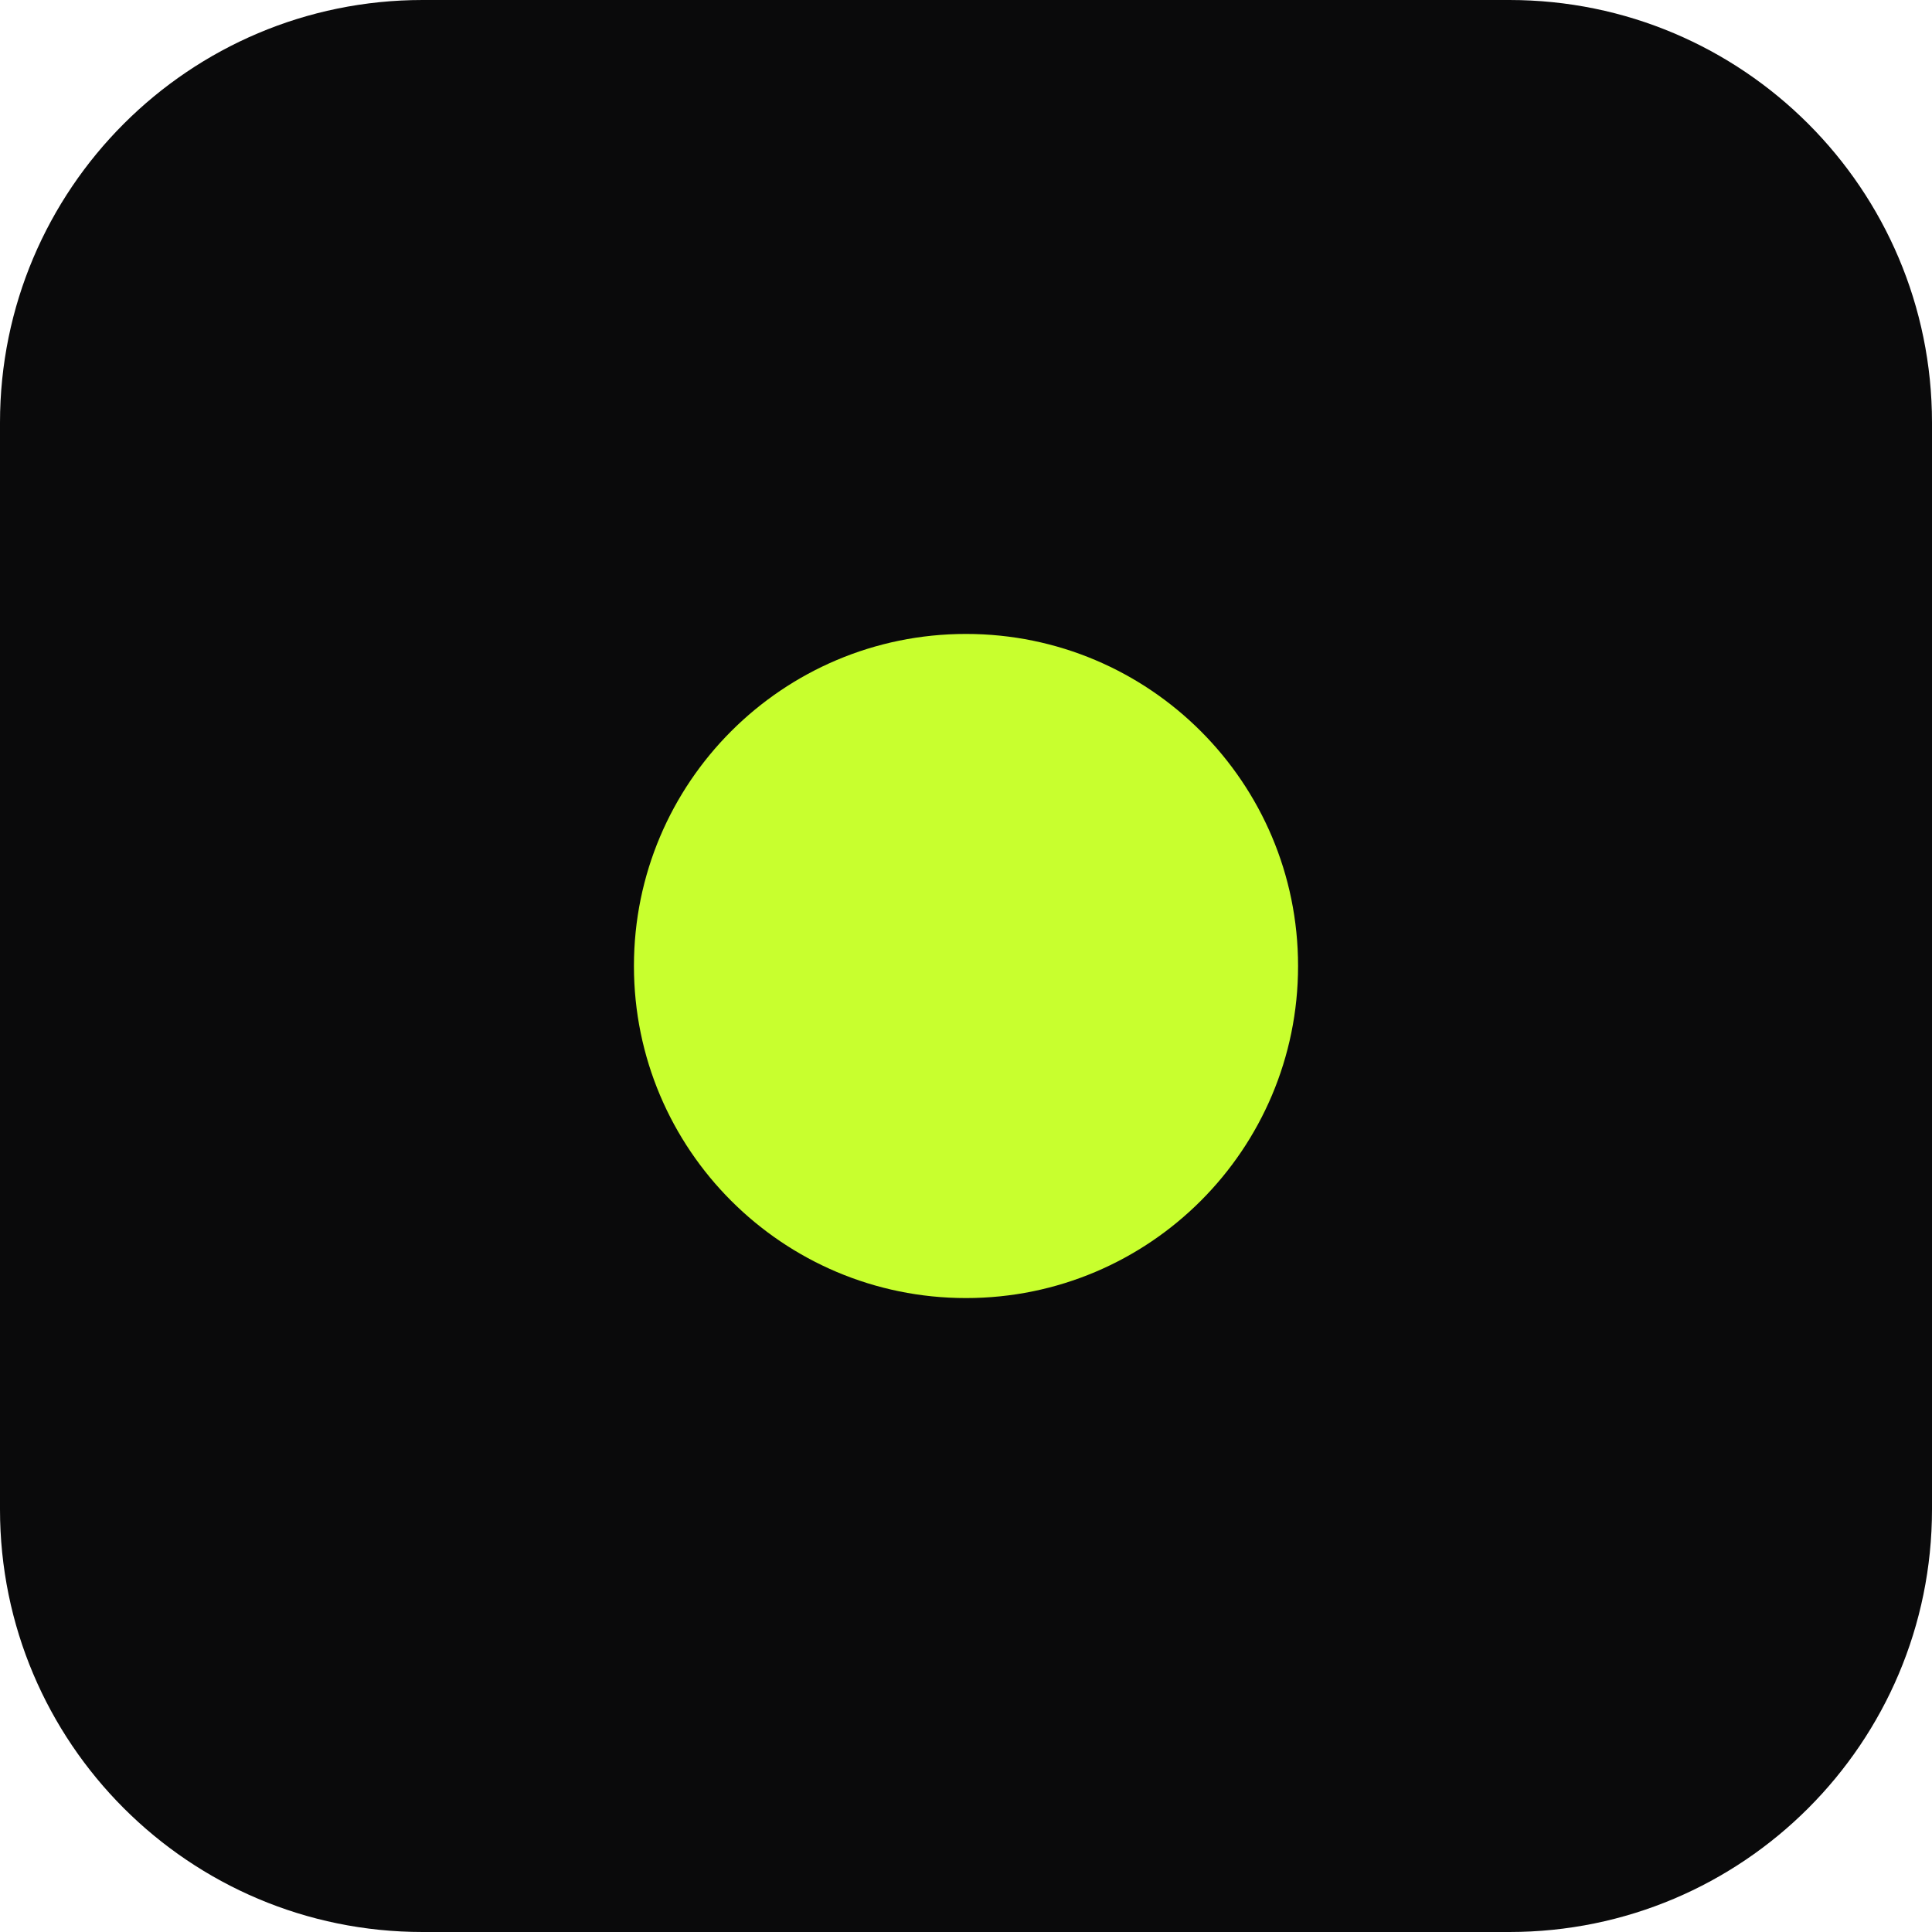
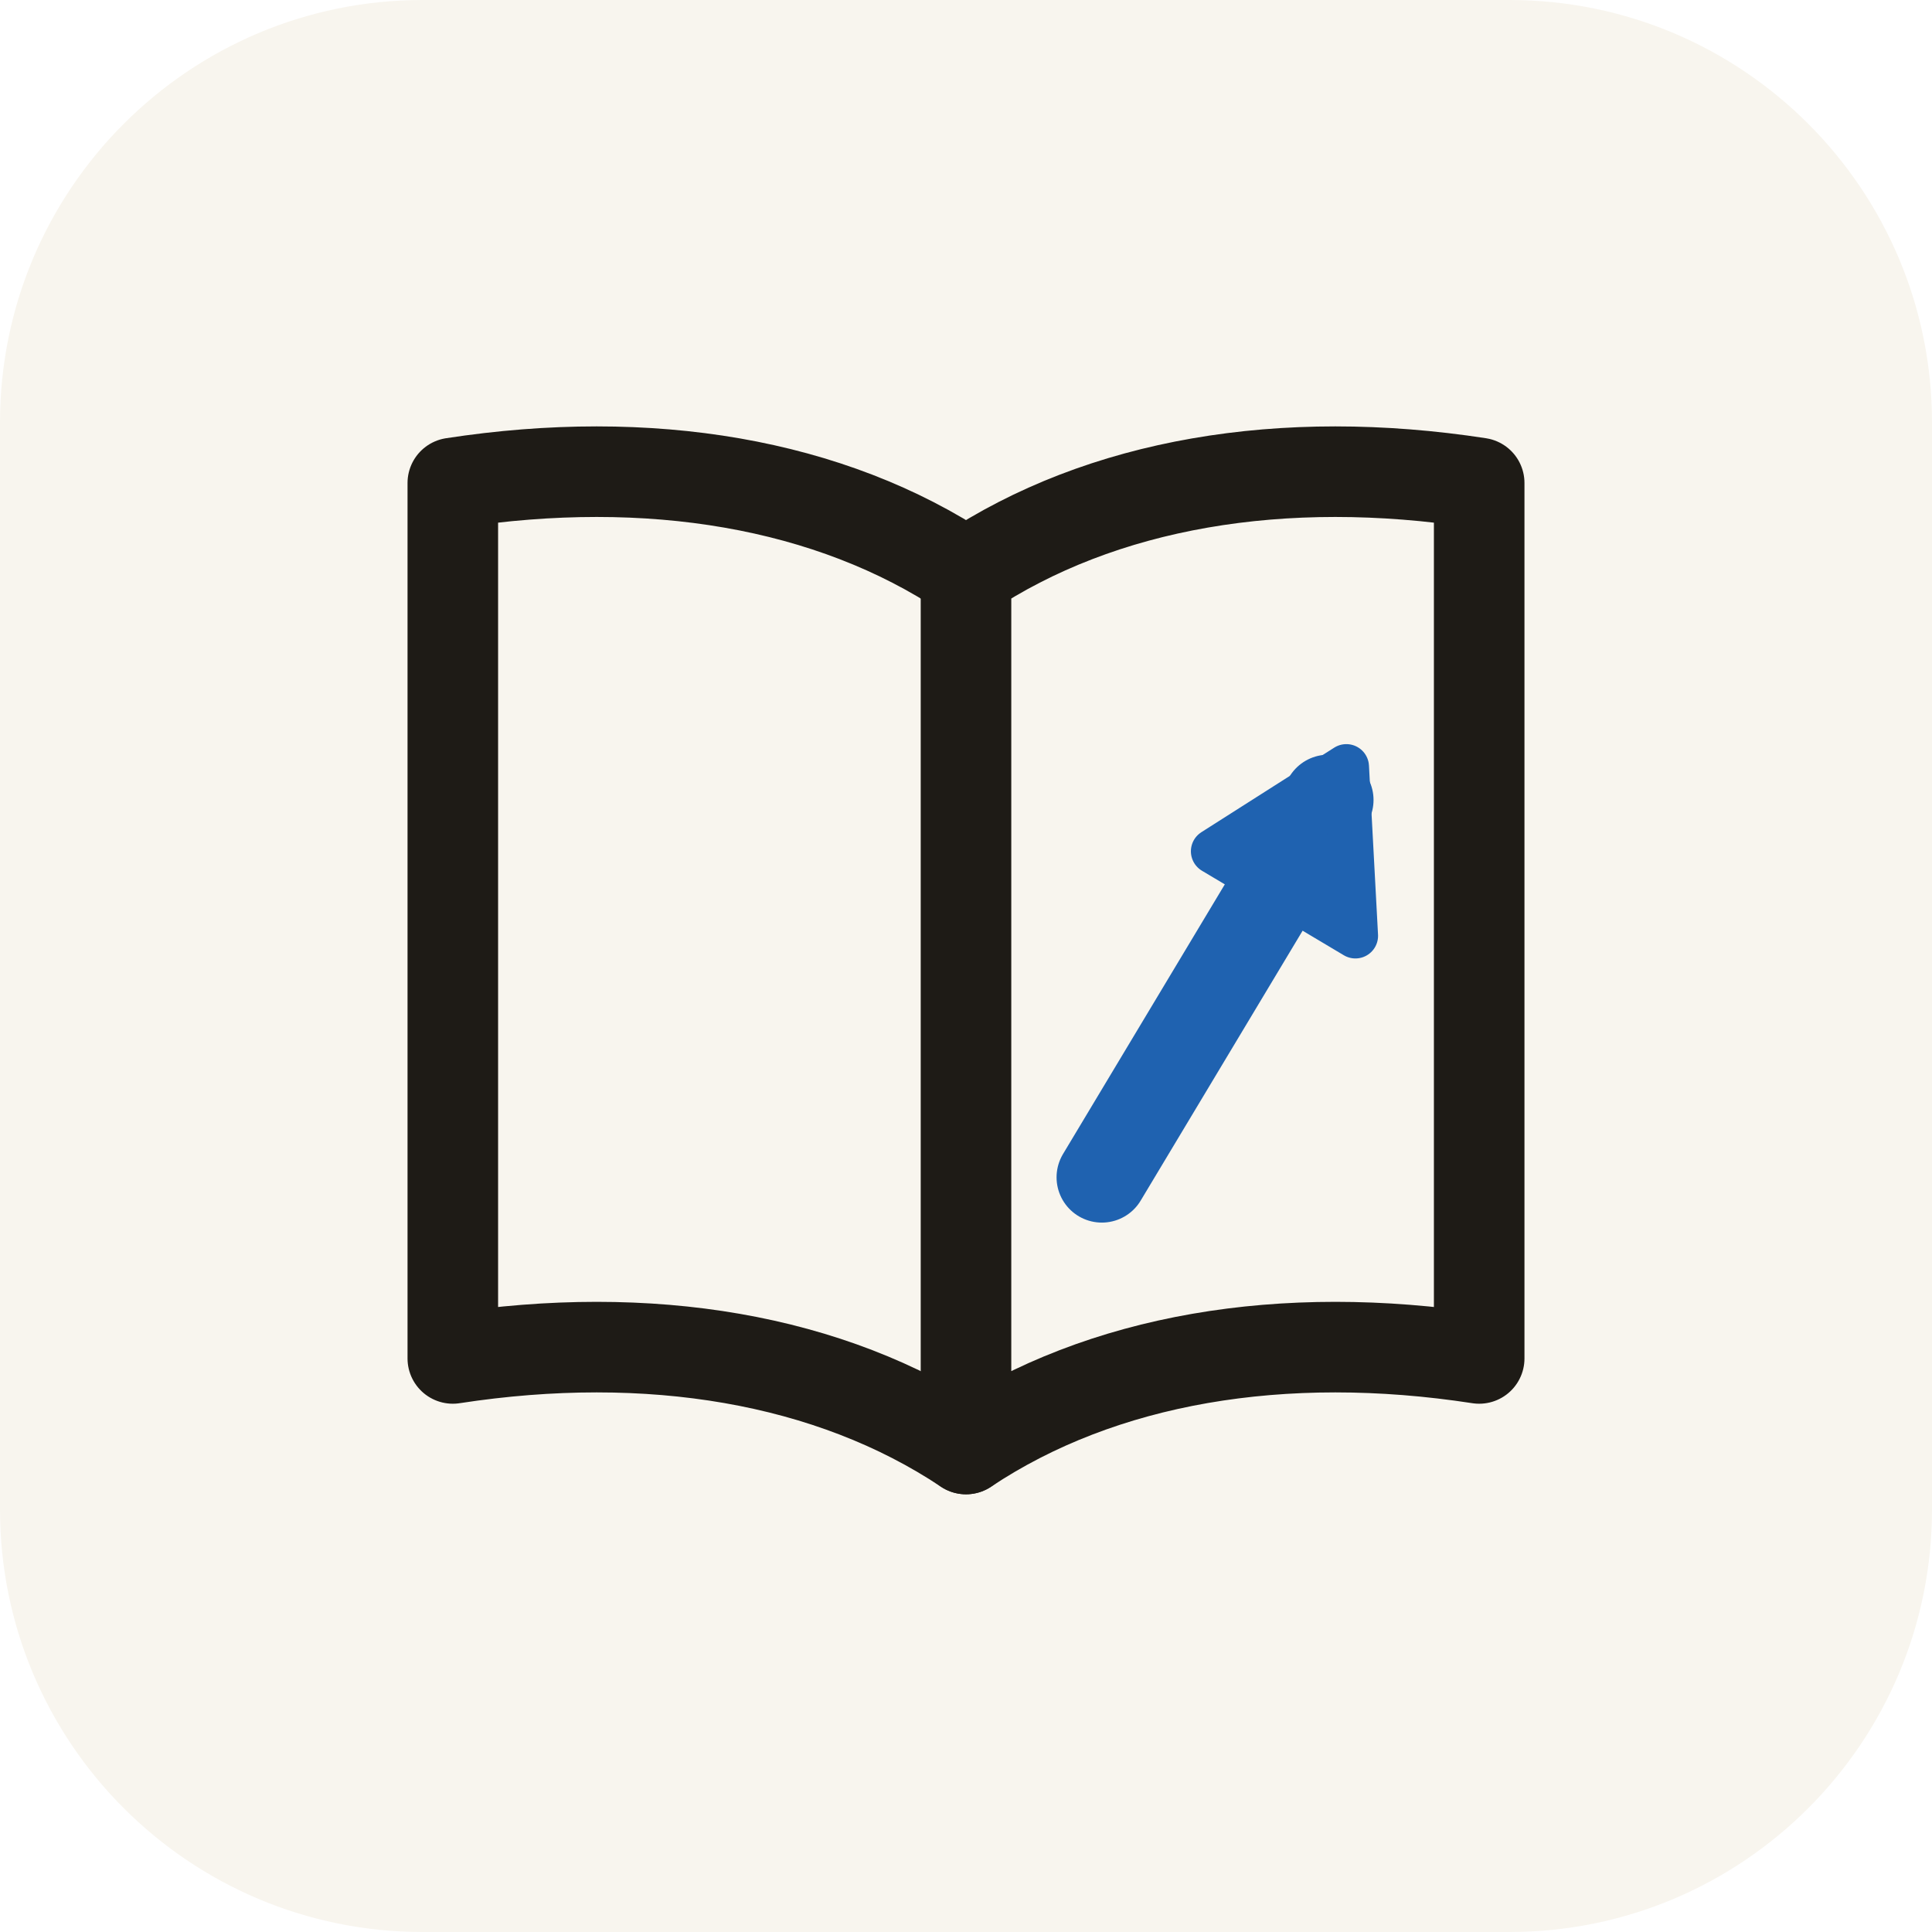
<svg xmlns="http://www.w3.org/2000/svg" viewBox="0 0 64 64">
-   <rect width="64" height="64" rx="14" fill="#0a0a0b" />
-   <circle cx="32" cy="32" r="11" fill="#c8ff2e" />
+   <rect width="64" height="64" rx="14" fill="#f8f5ee" />
+   <g fill="none" stroke="#1e1b16" stroke-width="3" stroke-linejoin="round" stroke-linecap="round">
+     <path d="M32 19c-4.5-3-10.5-4-17-3v29c6.5-1 12.5 0 17 3" />
+     <path d="M32 19c4.5-3 10.5-4 17-3v29c-6.5-1-12.5 0-17 3z" />
+   </g>
+   <path d="M36.5 39 44 26.5" stroke="#1f62b0" stroke-width="3" stroke-linecap="round" />
+   <path d="M44.6 25.4l.3 5.6-4.7-2.8z" fill="#1f62b0" stroke="#1f62b0" stroke-width="1.5" stroke-linejoin="round" />
</svg>
